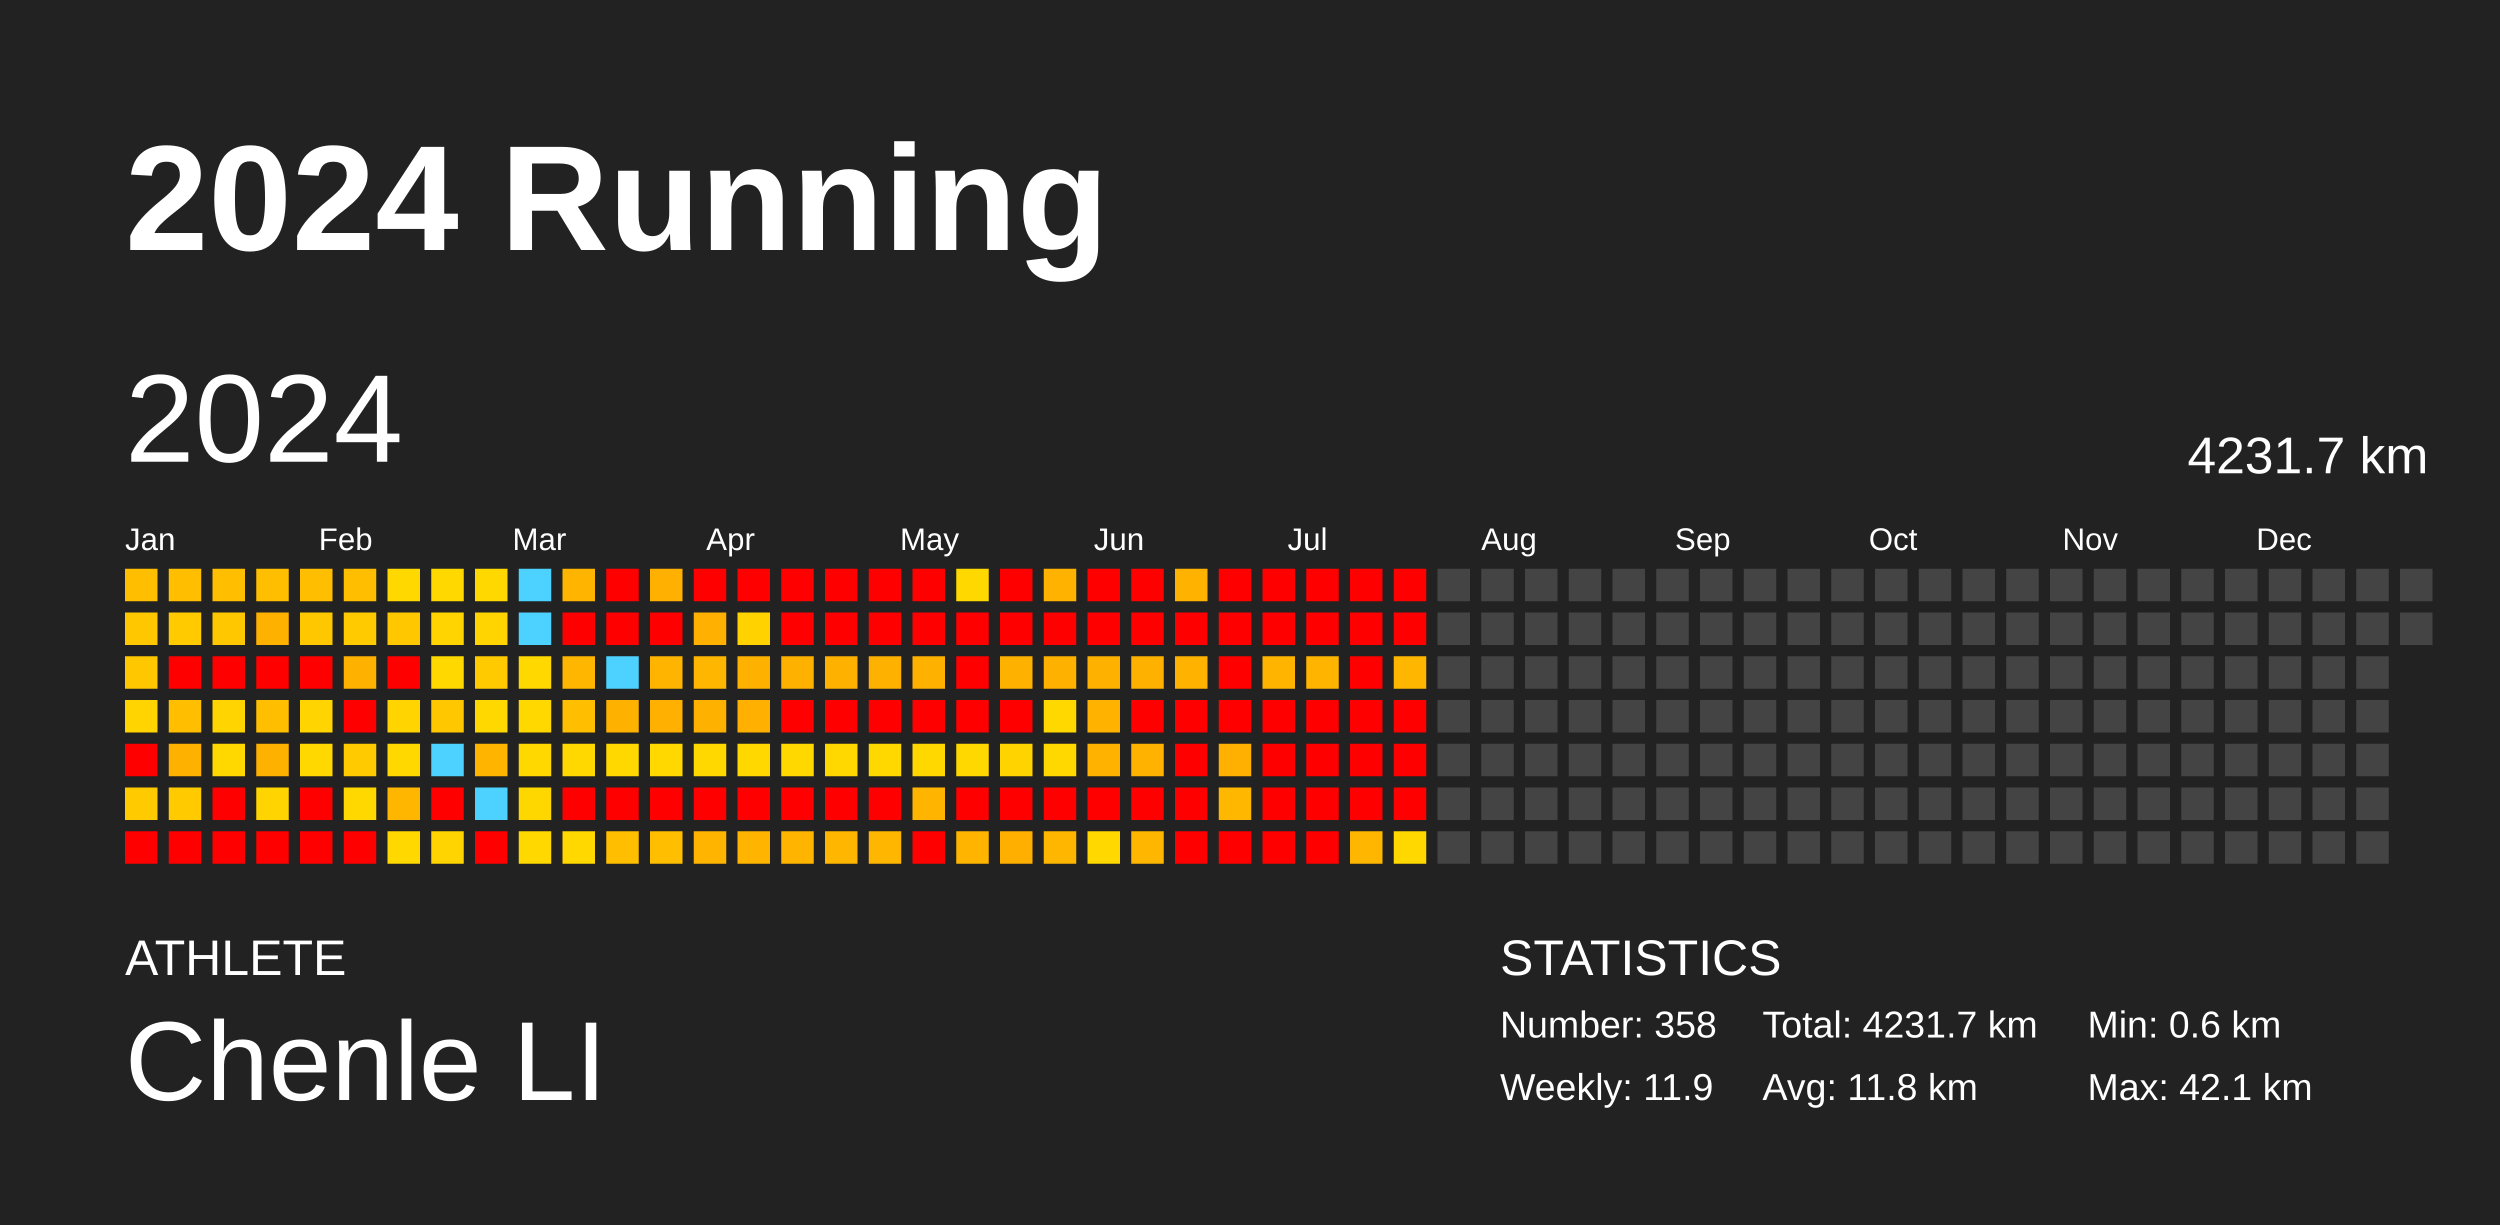
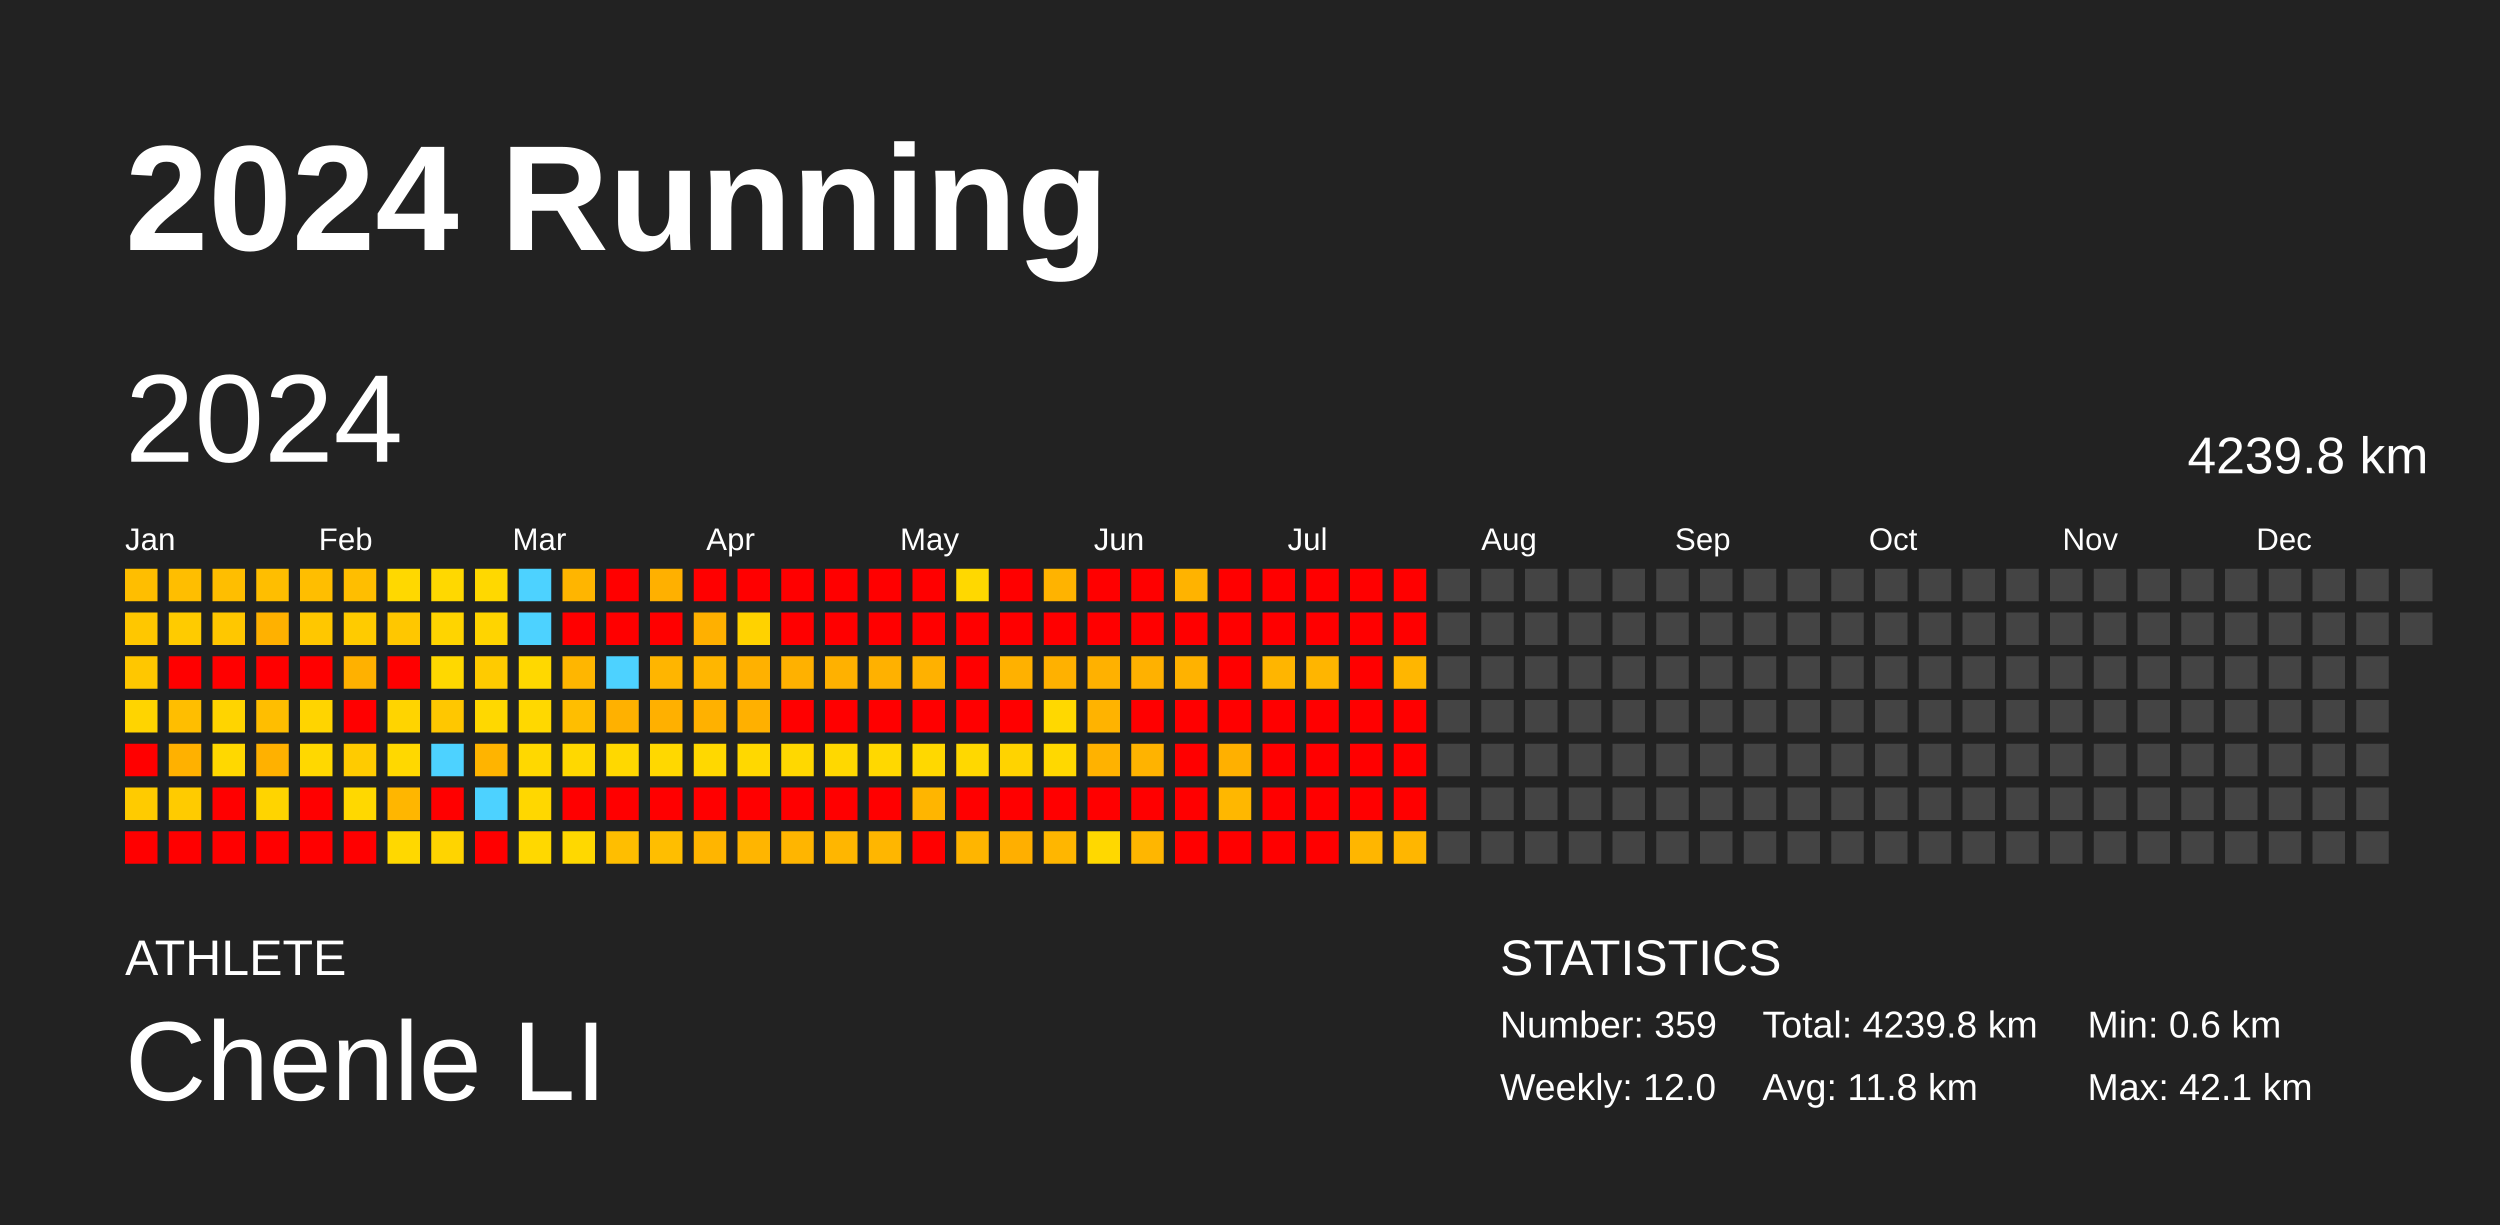
<svg xmlns="http://www.w3.org/2000/svg" baseProfile="full" height="98mm" version="1.1" viewBox="0,0,200,98" width="200mm">
  <defs />
  <rect fill="#222222" height="98" width="200" x="0" y="0" />
  <text fill="#FFFFFF" style="font-size:12px; font-family:Arial; font-weight:bold;" x="10" y="20">2024 Running</text>
  <text fill="#FFFFFF" style="font-size:4px; font-family:Arial" x="10" y="78">ATHLETE</text>
  <text fill="#FFFFFF" style="font-size:9px; font-family:Arial" x="10" y="88">Chenle LI</text>
  <text fill="#FFFFFF" style="font-size:4px; font-family:Arial" x="120" y="78">STATISTICS</text>
-   <text fill="#FFFFFF" style="font-size:3px; font-family:Arial" x="120" y="83">Number: 358</text>
-   <text fill="#FFFFFF" style="font-size:3px; font-family:Arial" x="120" y="88">Weekly: 11.9</text>
-   <text fill="#FFFFFF" style="font-size:3px; font-family:Arial" x="141" y="83">Total: 4231.7 km</text>
+   <text fill="#FFFFFF" style="font-size:3px; font-family:Arial" x="120" y="83">Number: 359</text>
+   <text fill="#FFFFFF" style="font-size:3px; font-family:Arial" x="120" y="88">Weekly: 12.0</text>
+   <text fill="#FFFFFF" style="font-size:3px; font-family:Arial" x="141" y="83">Total: 4239.8 km</text>
  <text fill="#FFFFFF" style="font-size:3px; font-family:Arial" x="141" y="88">Avg: 11.8 km</text>
  <text fill="#FFFFFF" style="font-size:3px; font-family:Arial" x="167" y="83">Min: 0.6 km</text>
  <text fill="#FFFFFF" style="font-size:3px; font-family:Arial" x="167" y="88">Max: 42.1 km</text>
  <text dominant-baseline="hanging" fill="#FFFFFF" style="font-size:10.0px; font-family:Arial;" x="10" y="30">2024</text>
-   <text dominant-baseline="hanging" fill="#FFFFFF" style="font-size:4.125px; font-family:Arial;" x="175" y="35">4231.7 km</text>
+   <text dominant-baseline="hanging" fill="#FFFFFF" style="font-size:4.125px; font-family:Arial;" x="175" y="35">4239.8 km</text>
  <text fill="#FFFFFF" style="font-size:2.5px; font-family:Arial" x="10.0" y="44">Jan</text>
  <text fill="#FFFFFF" style="font-size:2.5px; font-family:Arial" x="25.5" y="44">Feb</text>
  <text fill="#FFFFFF" style="font-size:2.5px; font-family:Arial" x="41.0" y="44">Mar</text>
  <text fill="#FFFFFF" style="font-size:2.5px; font-family:Arial" x="56.5" y="44">Apr</text>
  <text fill="#FFFFFF" style="font-size:2.5px; font-family:Arial" x="72.0" y="44">May</text>
  <text fill="#FFFFFF" style="font-size:2.5px; font-family:Arial" x="87.5" y="44">Jun</text>
  <text fill="#FFFFFF" style="font-size:2.5px; font-family:Arial" x="103.0" y="44">Jul</text>
  <text fill="#FFFFFF" style="font-size:2.5px; font-family:Arial" x="118.5" y="44">Aug</text>
  <text fill="#FFFFFF" style="font-size:2.5px; font-family:Arial" x="134.0" y="44">Sep</text>
  <text fill="#FFFFFF" style="font-size:2.5px; font-family:Arial" x="149.5" y="44">Oct</text>
  <text fill="#FFFFFF" style="font-size:2.5px; font-family:Arial" x="165.0" y="44">Nov</text>
  <text fill="#FFFFFF" style="font-size:2.5px; font-family:Arial" x="180.5" y="44">Dec</text>
  <rect fill="#ffbe00" height="2.6" width="2.6" x="10.0" y="45.5" />
  <rect fill="#ffc700" height="2.6" width="2.6" x="10.0" y="49.0" />
  <rect fill="#ffc700" height="2.6" width="2.6" x="10.0" y="52.5" />
  <rect fill="#ffd400" height="2.6" width="2.6" x="10.0" y="56.0" />
  <rect fill="red" height="2.6" width="2.6" x="10.0" y="59.5" />
  <rect fill="#ffcb00" height="2.6" width="2.6" x="10.0" y="63.0" />
  <rect fill="red" height="2.6" width="2.6" x="10.0" y="66.5" />
  <rect fill="#ffbe00" height="2.6" width="2.6" x="13.5" y="45.5" />
  <rect fill="#ffcb00" height="2.6" width="2.6" x="13.5" y="49.0" />
  <rect fill="red" height="2.6" width="2.6" x="13.5" y="52.5" />
  <rect fill="#ffbe00" height="2.6" width="2.6" x="13.5" y="56.0" />
  <rect fill="#ffb100" height="2.6" width="2.6" x="13.5" y="59.5" />
  <rect fill="#ffcb00" height="2.6" width="2.6" x="13.5" y="63.0" />
  <rect fill="red" height="2.6" width="2.6" x="13.5" y="66.5" />
  <rect fill="#ffbe00" height="2.6" width="2.6" x="17.0" y="45.5" />
  <rect fill="#ffc700" height="2.6" width="2.6" x="17.0" y="49.0" />
  <rect fill="red" height="2.6" width="2.6" x="17.0" y="52.5" />
  <rect fill="#ffd400" height="2.6" width="2.6" x="17.0" y="56.0" />
  <rect fill="#ffd800" height="2.6" width="2.6" x="17.0" y="59.5" />
  <rect fill="red" height="2.6" width="2.6" x="17.0" y="63.0" />
  <rect fill="red" height="2.6" width="2.6" x="17.0" y="66.5" />
  <rect fill="#ffbe00" height="2.6" width="2.6" x="20.5" y="45.5" />
  <rect fill="#ffb100" height="2.6" width="2.6" x="20.5" y="49.0" />
  <rect fill="red" height="2.6" width="2.6" x="20.5" y="52.5" />
  <rect fill="#ffbe00" height="2.6" width="2.6" x="20.5" y="56.0" />
  <rect fill="#ffb100" height="2.6" width="2.6" x="20.5" y="59.5" />
  <rect fill="#ffd400" height="2.6" width="2.6" x="20.5" y="63.0" />
  <rect fill="red" height="2.6" width="2.6" x="20.5" y="66.5" />
  <rect fill="#ffbe00" height="2.6" width="2.6" x="24.0" y="45.5" />
  <rect fill="#ffc700" height="2.6" width="2.6" x="24.0" y="49.0" />
  <rect fill="red" height="2.6" width="2.6" x="24.0" y="52.5" />
  <rect fill="#ffd400" height="2.6" width="2.6" x="24.0" y="56.0" />
  <rect fill="#ffd800" height="2.6" width="2.6" x="24.0" y="59.5" />
  <rect fill="red" height="2.6" width="2.6" x="24.0" y="63.0" />
  <rect fill="red" height="2.6" width="2.6" x="24.0" y="66.5" />
  <rect fill="#ffbe00" height="2.6" width="2.6" x="27.5" y="45.5" />
  <rect fill="#ffcb00" height="2.6" width="2.6" x="27.5" y="49.0" />
  <rect fill="#ffb100" height="2.6" width="2.6" x="27.5" y="52.5" />
  <rect fill="red" height="2.6" width="2.6" x="27.5" y="56.0" />
  <rect fill="#ffcb00" height="2.6" width="2.6" x="27.5" y="59.5" />
  <rect fill="#ffd800" height="2.6" width="2.6" x="27.5" y="63.0" />
  <rect fill="red" height="2.6" width="2.6" x="27.5" y="66.5" />
  <rect fill="#ffd800" height="2.6" width="2.6" x="31.0" y="45.5" />
  <rect fill="#ffc700" height="2.6" width="2.6" x="31.0" y="49.0" />
  <rect fill="red" height="2.6" width="2.6" x="31.0" y="52.5" />
  <rect fill="#ffd400" height="2.6" width="2.6" x="31.0" y="56.0" />
  <rect fill="#ffd800" height="2.6" width="2.6" x="31.0" y="59.5" />
  <rect fill="#ffb600" height="2.6" width="2.6" x="31.0" y="63.0" />
  <rect fill="#ffd800" height="2.6" width="2.6" x="31.0" y="66.5" />
  <rect fill="#ffd800" height="2.6" width="2.6" x="34.5" y="45.5" />
  <rect fill="#ffd400" height="2.6" width="2.6" x="34.5" y="49.0" />
  <rect fill="#ffd800" height="2.6" width="2.6" x="34.5" y="52.5" />
  <rect fill="#ffc700" height="2.6" width="2.6" x="34.5" y="56.0" />
  <rect fill="#4dd2ff" height="2.6" width="2.6" x="34.5" y="59.5" />
  <rect fill="red" height="2.6" width="2.6" x="34.5" y="63.0" />
  <rect fill="#ffd400" height="2.6" width="2.6" x="34.5" y="66.5" />
  <rect fill="#ffd800" height="2.6" width="2.6" x="38.0" y="45.5" />
  <rect fill="#ffd400" height="2.6" width="2.6" x="38.0" y="49.0" />
  <rect fill="#ffcb00" height="2.6" width="2.6" x="38.0" y="52.5" />
  <rect fill="#ffd800" height="2.6" width="2.6" x="38.0" y="56.0" />
  <rect fill="#ffb400" height="2.6" width="2.6" x="38.0" y="59.5" />
  <rect fill="#4dd2ff" height="2.6" width="2.6" x="38.0" y="63.0" />
  <rect fill="red" height="2.6" width="2.6" x="38.0" y="66.5" />
  <rect fill="#4dd2ff" height="2.6" width="2.6" x="41.5" y="45.5" />
  <rect fill="#4dd2ff" height="2.6" width="2.6" x="41.5" y="49.0" />
  <rect fill="#ffd800" height="2.6" width="2.6" x="41.5" y="52.5" />
  <rect fill="#ffd800" height="2.6" width="2.6" x="41.5" y="56.0" />
  <rect fill="#ffd800" height="2.6" width="2.6" x="41.5" y="59.5" />
  <rect fill="#ffd700" height="2.6" width="2.6" x="41.5" y="63.0" />
  <rect fill="#ffd800" height="2.6" width="2.6" x="41.5" y="66.5" />
  <rect fill="#ffb500" height="2.6" width="2.6" x="45.0" y="45.5" />
  <rect fill="red" height="2.6" width="2.6" x="45.0" y="49.0" />
  <rect fill="#ffb600" height="2.6" width="2.6" x="45.0" y="52.5" />
  <rect fill="#ffbe00" height="2.6" width="2.6" x="45.0" y="56.0" />
  <rect fill="#ffd800" height="2.6" width="2.6" x="45.0" y="59.5" />
  <rect fill="red" height="2.6" width="2.6" x="45.0" y="63.0" />
  <rect fill="#ffd800" height="2.6" width="2.6" x="45.0" y="66.5" />
  <rect fill="red" height="2.6" width="2.6" x="48.5" y="45.5" />
  <rect fill="red" height="2.6" width="2.6" x="48.5" y="49.0" />
  <rect fill="#4dd2ff" height="2.6" width="2.6" x="48.5" y="52.5" />
  <rect fill="#ffb100" height="2.6" width="2.6" x="48.5" y="56.0" />
  <rect fill="#ffd800" height="2.6" width="2.6" x="48.5" y="59.5" />
  <rect fill="red" height="2.6" width="2.6" x="48.5" y="63.0" />
  <rect fill="#ffbe00" height="2.6" width="2.6" x="48.5" y="66.5" />
  <rect fill="#ffb000" height="2.6" width="2.6" x="52.0" y="45.5" />
  <rect fill="red" height="2.6" width="2.6" x="52.0" y="49.0" />
  <rect fill="#ffb500" height="2.6" width="2.6" x="52.0" y="52.5" />
  <rect fill="#ffb000" height="2.6" width="2.6" x="52.0" y="56.0" />
  <rect fill="#ffd800" height="2.6" width="2.6" x="52.0" y="59.5" />
  <rect fill="red" height="2.6" width="2.6" x="52.0" y="63.0" />
  <rect fill="#ffbe00" height="2.6" width="2.6" x="52.0" y="66.5" />
  <rect fill="red" height="2.6" width="2.6" x="55.5" y="45.5" />
  <rect fill="#ffb000" height="2.6" width="2.6" x="55.5" y="49.0" />
  <rect fill="#ffb600" height="2.6" width="2.6" x="55.5" y="52.5" />
  <rect fill="#ffb100" height="2.6" width="2.6" x="55.5" y="56.0" />
  <rect fill="#ffd800" height="2.6" width="2.6" x="55.5" y="59.5" />
  <rect fill="red" height="2.6" width="2.6" x="55.5" y="63.0" />
  <rect fill="#ffb500" height="2.6" width="2.6" x="55.5" y="66.5" />
  <rect fill="red" height="2.6" width="2.6" x="59.0" y="45.5" />
  <rect fill="#ffd200" height="2.6" width="2.6" x="59.0" y="49.0" />
  <rect fill="#ffb100" height="2.6" width="2.6" x="59.0" y="52.5" />
  <rect fill="#ffb000" height="2.6" width="2.6" x="59.0" y="56.0" />
  <rect fill="#ffd800" height="2.6" width="2.6" x="59.0" y="59.5" />
  <rect fill="red" height="2.6" width="2.6" x="59.0" y="63.0" />
  <rect fill="#ffb500" height="2.6" width="2.6" x="59.0" y="66.5" />
  <rect fill="red" height="2.6" width="2.6" x="62.5" y="45.5" />
  <rect fill="red" height="2.6" width="2.6" x="62.5" y="49.0" />
  <rect fill="#ffb100" height="2.6" width="2.6" x="62.5" y="52.5" />
  <rect fill="red" height="2.6" width="2.6" x="62.5" y="56.0" />
  <rect fill="#ffd800" height="2.6" width="2.6" x="62.5" y="59.5" />
  <rect fill="red" height="2.6" width="2.6" x="62.5" y="63.0" />
  <rect fill="#ffb500" height="2.6" width="2.6" x="62.5" y="66.5" />
  <rect fill="red" height="2.6" width="2.6" x="66.0" y="45.5" />
  <rect fill="red" height="2.6" width="2.6" x="66.0" y="49.0" />
  <rect fill="#ffb100" height="2.6" width="2.6" x="66.0" y="52.5" />
  <rect fill="red" height="2.6" width="2.6" x="66.0" y="56.0" />
  <rect fill="#ffd800" height="2.6" width="2.6" x="66.0" y="59.5" />
  <rect fill="red" height="2.6" width="2.6" x="66.0" y="63.0" />
  <rect fill="#ffb600" height="2.6" width="2.6" x="66.0" y="66.5" />
  <rect fill="red" height="2.6" width="2.6" x="69.5" y="45.5" />
  <rect fill="red" height="2.6" width="2.6" x="69.5" y="49.0" />
  <rect fill="#ffb100" height="2.6" width="2.6" x="69.5" y="52.5" />
  <rect fill="red" height="2.6" width="2.6" x="69.5" y="56.0" />
  <rect fill="#ffd800" height="2.6" width="2.6" x="69.5" y="59.5" />
  <rect fill="red" height="2.6" width="2.6" x="69.5" y="63.0" />
  <rect fill="#ffb600" height="2.6" width="2.6" x="69.5" y="66.5" />
  <rect fill="red" height="2.6" width="2.6" x="73.0" y="45.5" />
  <rect fill="red" height="2.6" width="2.6" x="73.0" y="49.0" />
  <rect fill="#ffb100" height="2.6" width="2.6" x="73.0" y="52.5" />
  <rect fill="red" height="2.6" width="2.6" x="73.0" y="56.0" />
  <rect fill="#ffd800" height="2.6" width="2.6" x="73.0" y="59.5" />
  <rect fill="#ffb500" height="2.6" width="2.6" x="73.0" y="63.0" />
  <rect fill="red" height="2.6" width="2.6" x="73.0" y="66.5" />
  <rect fill="#ffd800" height="2.6" width="2.6" x="76.5" y="45.5" />
  <rect fill="red" height="2.6" width="2.6" x="76.5" y="49.0" />
  <rect fill="red" height="2.6" width="2.6" x="76.5" y="52.5" />
  <rect fill="red" height="2.6" width="2.6" x="76.5" y="56.0" />
  <rect fill="#ffd800" height="2.6" width="2.6" x="76.5" y="59.5" />
  <rect fill="red" height="2.6" width="2.6" x="76.5" y="63.0" />
  <rect fill="#ffb500" height="2.6" width="2.6" x="76.5" y="66.5" />
  <rect fill="red" height="2.6" width="2.6" x="80.0" y="45.5" />
  <rect fill="red" height="2.6" width="2.6" x="80.0" y="49.0" />
  <rect fill="#ffb100" height="2.6" width="2.6" x="80.0" y="52.5" />
  <rect fill="red" height="2.6" width="2.6" x="80.0" y="56.0" />
  <rect fill="#ffd300" height="2.6" width="2.6" x="80.0" y="59.5" />
  <rect fill="red" height="2.6" width="2.6" x="80.0" y="63.0" />
  <rect fill="#ffaf00" height="2.6" width="2.6" x="80.0" y="66.5" />
  <rect fill="#ffb300" height="2.6" width="2.6" x="83.5" y="45.5" />
  <rect fill="red" height="2.6" width="2.6" x="83.5" y="49.0" />
  <rect fill="#ffb100" height="2.6" width="2.6" x="83.5" y="52.5" />
  <rect fill="#ffd800" height="2.6" width="2.6" x="83.5" y="56.0" />
  <rect fill="#ffd800" height="2.6" width="2.6" x="83.5" y="59.5" />
  <rect fill="red" height="2.6" width="2.6" x="83.5" y="63.0" />
  <rect fill="#ffb600" height="2.6" width="2.6" x="83.5" y="66.5" />
  <rect fill="red" height="2.6" width="2.6" x="87.0" y="45.5" />
  <rect fill="red" height="2.6" width="2.6" x="87.0" y="49.0" />
  <rect fill="#ffb100" height="2.6" width="2.6" x="87.0" y="52.5" />
  <rect fill="#ffb300" height="2.6" width="2.6" x="87.0" y="56.0" />
  <rect fill="#ffb200" height="2.6" width="2.6" x="87.0" y="59.5" />
  <rect fill="red" height="2.6" width="2.6" x="87.0" y="63.0" />
  <rect fill="#ffd800" height="2.6" width="2.6" x="87.0" y="66.5" />
  <rect fill="red" height="2.6" width="2.6" x="90.5" y="45.5" />
  <rect fill="red" height="2.6" width="2.6" x="90.5" y="49.0" />
  <rect fill="#ffb100" height="2.6" width="2.6" x="90.5" y="52.5" />
  <rect fill="red" height="2.6" width="2.6" x="90.5" y="56.0" />
  <rect fill="#ffb300" height="2.6" width="2.6" x="90.5" y="59.5" />
  <rect fill="red" height="2.6" width="2.6" x="90.5" y="63.0" />
  <rect fill="#ffb600" height="2.6" width="2.6" x="90.5" y="66.5" />
  <rect fill="#ffb300" height="2.6" width="2.6" x="94.0" y="45.5" />
  <rect fill="red" height="2.6" width="2.6" x="94.0" y="49.0" />
  <rect fill="#ffb200" height="2.6" width="2.6" x="94.0" y="52.5" />
  <rect fill="red" height="2.6" width="2.6" x="94.0" y="56.0" />
  <rect fill="red" height="2.6" width="2.6" x="94.0" y="59.5" />
  <rect fill="red" height="2.6" width="2.6" x="94.0" y="63.0" />
  <rect fill="red" height="2.6" width="2.6" x="94.0" y="66.5" />
  <rect fill="red" height="2.6" width="2.6" x="97.5" y="45.5" />
  <rect fill="red" height="2.6" width="2.6" x="97.5" y="49.0" />
  <rect fill="red" height="2.6" width="2.6" x="97.5" y="52.5" />
  <rect fill="red" height="2.6" width="2.6" x="97.5" y="56.0" />
  <rect fill="#ffb000" height="2.6" width="2.6" x="97.5" y="59.5" />
  <rect fill="#ffb700" height="2.6" width="2.6" x="97.5" y="63.0" />
  <rect fill="red" height="2.6" width="2.6" x="97.5" y="66.5" />
  <rect fill="red" height="2.6" width="2.6" x="101.0" y="45.5" />
  <rect fill="red" height="2.6" width="2.6" x="101.0" y="49.0" />
  <rect fill="#ffb500" height="2.6" width="2.6" x="101.0" y="52.5" />
  <rect fill="red" height="2.6" width="2.6" x="101.0" y="56.0" />
  <rect fill="red" height="2.6" width="2.6" x="101.0" y="59.5" />
  <rect fill="red" height="2.6" width="2.6" x="101.0" y="63.0" />
  <rect fill="red" height="2.6" width="2.6" x="101.0" y="66.5" />
  <rect fill="red" height="2.6" width="2.6" x="104.5" y="45.5" />
  <rect fill="red" height="2.6" width="2.6" x="104.5" y="49.0" />
  <rect fill="#ffb500" height="2.6" width="2.6" x="104.5" y="52.5" />
  <rect fill="red" height="2.6" width="2.6" x="104.5" y="56.0" />
  <rect fill="red" height="2.6" width="2.6" x="104.5" y="59.5" />
  <rect fill="red" height="2.6" width="2.6" x="104.5" y="63.0" />
  <rect fill="red" height="2.6" width="2.6" x="104.5" y="66.5" />
  <rect fill="red" height="2.6" width="2.6" x="108.0" y="45.5" />
  <rect fill="red" height="2.6" width="2.6" x="108.0" y="49.0" />
  <rect fill="red" height="2.6" width="2.6" x="108.0" y="52.5" />
  <rect fill="red" height="2.6" width="2.6" x="108.0" y="56.0" />
  <rect fill="red" height="2.6" width="2.6" x="108.0" y="59.5" />
  <rect fill="red" height="2.6" width="2.6" x="108.0" y="63.0" />
  <rect fill="#ffb600" height="2.6" width="2.6" x="108.0" y="66.5" />
  <rect fill="red" height="2.6" width="2.6" x="111.5" y="45.5" />
  <rect fill="red" height="2.6" width="2.6" x="111.5" y="49.0" />
  <rect fill="#ffb600" height="2.6" width="2.6" x="111.5" y="52.5" />
  <rect fill="red" height="2.6" width="2.6" x="111.5" y="56.0" />
  <rect fill="red" height="2.6" width="2.6" x="111.5" y="59.5" />
  <rect fill="red" height="2.6" width="2.6" x="111.5" y="63.0" />
-   <rect fill="#ffd800" height="2.6" width="2.6" x="111.5" y="66.5" />
+   <rect fill="#ffb600" height="2.6" width="2.6" x="111.5" y="66.5" />
  <rect fill="#444444" height="2.6" width="2.6" x="115.0" y="45.5" />
  <rect fill="#444444" height="2.6" width="2.6" x="115.0" y="49.0" />
  <rect fill="#444444" height="2.6" width="2.6" x="115.0" y="52.5" />
  <rect fill="#444444" height="2.6" width="2.6" x="115.0" y="56.0" />
  <rect fill="#444444" height="2.6" width="2.6" x="115.0" y="59.5" />
  <rect fill="#444444" height="2.6" width="2.6" x="115.0" y="63.0" />
  <rect fill="#444444" height="2.6" width="2.6" x="115.0" y="66.5" />
  <rect fill="#444444" height="2.6" width="2.6" x="118.5" y="45.5" />
  <rect fill="#444444" height="2.6" width="2.6" x="118.5" y="49.0" />
  <rect fill="#444444" height="2.6" width="2.6" x="118.5" y="52.5" />
  <rect fill="#444444" height="2.6" width="2.6" x="118.5" y="56.0" />
  <rect fill="#444444" height="2.6" width="2.6" x="118.5" y="59.5" />
  <rect fill="#444444" height="2.6" width="2.6" x="118.5" y="63.0" />
  <rect fill="#444444" height="2.6" width="2.6" x="118.5" y="66.5" />
  <rect fill="#444444" height="2.6" width="2.6" x="122.0" y="45.5" />
  <rect fill="#444444" height="2.6" width="2.6" x="122.0" y="49.0" />
  <rect fill="#444444" height="2.6" width="2.6" x="122.0" y="52.5" />
  <rect fill="#444444" height="2.6" width="2.6" x="122.0" y="56.0" />
  <rect fill="#444444" height="2.6" width="2.6" x="122.0" y="59.5" />
  <rect fill="#444444" height="2.6" width="2.6" x="122.0" y="63.0" />
  <rect fill="#444444" height="2.6" width="2.6" x="122.0" y="66.5" />
  <rect fill="#444444" height="2.6" width="2.6" x="125.5" y="45.5" />
  <rect fill="#444444" height="2.6" width="2.6" x="125.5" y="49.0" />
  <rect fill="#444444" height="2.6" width="2.6" x="125.5" y="52.5" />
  <rect fill="#444444" height="2.6" width="2.6" x="125.5" y="56.0" />
  <rect fill="#444444" height="2.6" width="2.6" x="125.5" y="59.5" />
  <rect fill="#444444" height="2.6" width="2.6" x="125.5" y="63.0" />
  <rect fill="#444444" height="2.6" width="2.6" x="125.5" y="66.5" />
  <rect fill="#444444" height="2.6" width="2.6" x="129.0" y="45.5" />
  <rect fill="#444444" height="2.6" width="2.6" x="129.0" y="49.0" />
  <rect fill="#444444" height="2.6" width="2.6" x="129.0" y="52.5" />
  <rect fill="#444444" height="2.6" width="2.6" x="129.0" y="56.0" />
  <rect fill="#444444" height="2.6" width="2.6" x="129.0" y="59.5" />
  <rect fill="#444444" height="2.6" width="2.6" x="129.0" y="63.0" />
  <rect fill="#444444" height="2.6" width="2.6" x="129.0" y="66.5" />
  <rect fill="#444444" height="2.6" width="2.6" x="132.5" y="45.5" />
  <rect fill="#444444" height="2.6" width="2.6" x="132.5" y="49.0" />
  <rect fill="#444444" height="2.6" width="2.6" x="132.5" y="52.5" />
  <rect fill="#444444" height="2.6" width="2.6" x="132.5" y="56.0" />
  <rect fill="#444444" height="2.6" width="2.6" x="132.5" y="59.5" />
  <rect fill="#444444" height="2.6" width="2.6" x="132.5" y="63.0" />
  <rect fill="#444444" height="2.6" width="2.6" x="132.5" y="66.5" />
  <rect fill="#444444" height="2.6" width="2.6" x="136.0" y="45.5" />
  <rect fill="#444444" height="2.6" width="2.6" x="136.0" y="49.0" />
  <rect fill="#444444" height="2.6" width="2.6" x="136.0" y="52.5" />
  <rect fill="#444444" height="2.6" width="2.6" x="136.0" y="56.0" />
  <rect fill="#444444" height="2.6" width="2.6" x="136.0" y="59.5" />
  <rect fill="#444444" height="2.6" width="2.6" x="136.0" y="63.0" />
  <rect fill="#444444" height="2.6" width="2.6" x="136.0" y="66.5" />
  <rect fill="#444444" height="2.6" width="2.6" x="139.5" y="45.5" />
  <rect fill="#444444" height="2.6" width="2.6" x="139.5" y="49.0" />
  <rect fill="#444444" height="2.6" width="2.6" x="139.5" y="52.5" />
  <rect fill="#444444" height="2.6" width="2.6" x="139.5" y="56.0" />
  <rect fill="#444444" height="2.6" width="2.6" x="139.5" y="59.5" />
  <rect fill="#444444" height="2.6" width="2.6" x="139.5" y="63.0" />
  <rect fill="#444444" height="2.6" width="2.6" x="139.5" y="66.5" />
  <rect fill="#444444" height="2.6" width="2.6" x="143.0" y="45.5" />
  <rect fill="#444444" height="2.6" width="2.6" x="143.0" y="49.0" />
  <rect fill="#444444" height="2.6" width="2.6" x="143.0" y="52.5" />
  <rect fill="#444444" height="2.6" width="2.6" x="143.0" y="56.0" />
  <rect fill="#444444" height="2.6" width="2.6" x="143.0" y="59.5" />
  <rect fill="#444444" height="2.6" width="2.6" x="143.0" y="63.0" />
  <rect fill="#444444" height="2.6" width="2.6" x="143.0" y="66.5" />
  <rect fill="#444444" height="2.6" width="2.6" x="146.5" y="45.5" />
  <rect fill="#444444" height="2.6" width="2.6" x="146.5" y="49.0" />
  <rect fill="#444444" height="2.6" width="2.6" x="146.5" y="52.5" />
  <rect fill="#444444" height="2.6" width="2.6" x="146.5" y="56.0" />
  <rect fill="#444444" height="2.6" width="2.6" x="146.5" y="59.5" />
  <rect fill="#444444" height="2.6" width="2.6" x="146.5" y="63.0" />
  <rect fill="#444444" height="2.6" width="2.6" x="146.5" y="66.5" />
  <rect fill="#444444" height="2.6" width="2.6" x="150.0" y="45.5" />
  <rect fill="#444444" height="2.6" width="2.6" x="150.0" y="49.0" />
  <rect fill="#444444" height="2.6" width="2.6" x="150.0" y="52.5" />
  <rect fill="#444444" height="2.6" width="2.6" x="150.0" y="56.0" />
  <rect fill="#444444" height="2.6" width="2.6" x="150.0" y="59.5" />
  <rect fill="#444444" height="2.6" width="2.6" x="150.0" y="63.0" />
  <rect fill="#444444" height="2.6" width="2.6" x="150.0" y="66.5" />
  <rect fill="#444444" height="2.6" width="2.6" x="153.5" y="45.5" />
  <rect fill="#444444" height="2.6" width="2.6" x="153.5" y="49.0" />
  <rect fill="#444444" height="2.6" width="2.6" x="153.5" y="52.5" />
  <rect fill="#444444" height="2.6" width="2.6" x="153.5" y="56.0" />
  <rect fill="#444444" height="2.6" width="2.6" x="153.5" y="59.5" />
  <rect fill="#444444" height="2.6" width="2.6" x="153.5" y="63.0" />
  <rect fill="#444444" height="2.6" width="2.6" x="153.5" y="66.5" />
  <rect fill="#444444" height="2.6" width="2.6" x="157.0" y="45.5" />
  <rect fill="#444444" height="2.6" width="2.6" x="157.0" y="49.0" />
  <rect fill="#444444" height="2.6" width="2.6" x="157.0" y="52.5" />
  <rect fill="#444444" height="2.6" width="2.6" x="157.0" y="56.0" />
  <rect fill="#444444" height="2.6" width="2.6" x="157.0" y="59.5" />
  <rect fill="#444444" height="2.6" width="2.6" x="157.0" y="63.0" />
  <rect fill="#444444" height="2.6" width="2.6" x="157.0" y="66.5" />
  <rect fill="#444444" height="2.6" width="2.6" x="160.5" y="45.5" />
  <rect fill="#444444" height="2.6" width="2.6" x="160.5" y="49.0" />
  <rect fill="#444444" height="2.6" width="2.6" x="160.5" y="52.5" />
  <rect fill="#444444" height="2.6" width="2.6" x="160.5" y="56.0" />
  <rect fill="#444444" height="2.6" width="2.6" x="160.5" y="59.5" />
  <rect fill="#444444" height="2.6" width="2.6" x="160.5" y="63.0" />
  <rect fill="#444444" height="2.6" width="2.6" x="160.5" y="66.5" />
  <rect fill="#444444" height="2.6" width="2.6" x="164.0" y="45.5" />
  <rect fill="#444444" height="2.6" width="2.6" x="164.0" y="49.0" />
  <rect fill="#444444" height="2.6" width="2.6" x="164.0" y="52.5" />
  <rect fill="#444444" height="2.6" width="2.6" x="164.0" y="56.0" />
  <rect fill="#444444" height="2.6" width="2.6" x="164.0" y="59.5" />
  <rect fill="#444444" height="2.6" width="2.6" x="164.0" y="63.0" />
  <rect fill="#444444" height="2.6" width="2.6" x="164.0" y="66.5" />
  <rect fill="#444444" height="2.6" width="2.6" x="167.5" y="45.5" />
  <rect fill="#444444" height="2.6" width="2.6" x="167.5" y="49.0" />
  <rect fill="#444444" height="2.6" width="2.6" x="167.5" y="52.5" />
  <rect fill="#444444" height="2.6" width="2.6" x="167.5" y="56.0" />
  <rect fill="#444444" height="2.6" width="2.6" x="167.5" y="59.5" />
  <rect fill="#444444" height="2.6" width="2.6" x="167.5" y="63.0" />
  <rect fill="#444444" height="2.6" width="2.6" x="167.5" y="66.5" />
  <rect fill="#444444" height="2.6" width="2.6" x="171.0" y="45.5" />
  <rect fill="#444444" height="2.6" width="2.6" x="171.0" y="49.0" />
  <rect fill="#444444" height="2.6" width="2.6" x="171.0" y="52.5" />
  <rect fill="#444444" height="2.6" width="2.6" x="171.0" y="56.0" />
  <rect fill="#444444" height="2.6" width="2.6" x="171.0" y="59.5" />
  <rect fill="#444444" height="2.6" width="2.6" x="171.0" y="63.0" />
  <rect fill="#444444" height="2.6" width="2.6" x="171.0" y="66.5" />
  <rect fill="#444444" height="2.6" width="2.6" x="174.5" y="45.5" />
  <rect fill="#444444" height="2.6" width="2.6" x="174.5" y="49.0" />
  <rect fill="#444444" height="2.6" width="2.6" x="174.5" y="52.5" />
  <rect fill="#444444" height="2.6" width="2.6" x="174.5" y="56.0" />
  <rect fill="#444444" height="2.6" width="2.6" x="174.5" y="59.5" />
  <rect fill="#444444" height="2.6" width="2.6" x="174.5" y="63.0" />
  <rect fill="#444444" height="2.6" width="2.6" x="174.5" y="66.5" />
  <rect fill="#444444" height="2.6" width="2.6" x="178.0" y="45.5" />
  <rect fill="#444444" height="2.6" width="2.6" x="178.0" y="49.0" />
  <rect fill="#444444" height="2.6" width="2.6" x="178.0" y="52.5" />
  <rect fill="#444444" height="2.6" width="2.6" x="178.0" y="56.0" />
  <rect fill="#444444" height="2.6" width="2.6" x="178.0" y="59.5" />
  <rect fill="#444444" height="2.6" width="2.6" x="178.0" y="63.0" />
  <rect fill="#444444" height="2.6" width="2.6" x="178.0" y="66.5" />
  <rect fill="#444444" height="2.6" width="2.6" x="181.5" y="45.5" />
  <rect fill="#444444" height="2.6" width="2.6" x="181.5" y="49.0" />
  <rect fill="#444444" height="2.6" width="2.6" x="181.5" y="52.5" />
  <rect fill="#444444" height="2.6" width="2.6" x="181.5" y="56.0" />
  <rect fill="#444444" height="2.6" width="2.6" x="181.5" y="59.5" />
  <rect fill="#444444" height="2.6" width="2.6" x="181.5" y="63.0" />
  <rect fill="#444444" height="2.6" width="2.6" x="181.5" y="66.5" />
  <rect fill="#444444" height="2.6" width="2.6" x="185.0" y="45.5" />
  <rect fill="#444444" height="2.6" width="2.6" x="185.0" y="49.0" />
  <rect fill="#444444" height="2.6" width="2.6" x="185.0" y="52.5" />
  <rect fill="#444444" height="2.6" width="2.6" x="185.0" y="56.0" />
  <rect fill="#444444" height="2.6" width="2.6" x="185.0" y="59.5" />
  <rect fill="#444444" height="2.6" width="2.6" x="185.0" y="63.0" />
  <rect fill="#444444" height="2.6" width="2.6" x="185.0" y="66.5" />
  <rect fill="#444444" height="2.6" width="2.6" x="188.5" y="45.5" />
  <rect fill="#444444" height="2.6" width="2.6" x="188.5" y="49.0" />
  <rect fill="#444444" height="2.6" width="2.6" x="188.5" y="52.5" />
  <rect fill="#444444" height="2.6" width="2.6" x="188.5" y="56.0" />
  <rect fill="#444444" height="2.6" width="2.6" x="188.5" y="59.5" />
  <rect fill="#444444" height="2.6" width="2.6" x="188.5" y="63.0" />
  <rect fill="#444444" height="2.6" width="2.6" x="188.5" y="66.5" />
  <rect fill="#444444" height="2.6" width="2.6" x="192.0" y="45.5" />
  <rect fill="#444444" height="2.6" width="2.6" x="192.0" y="49.0" />
</svg>
